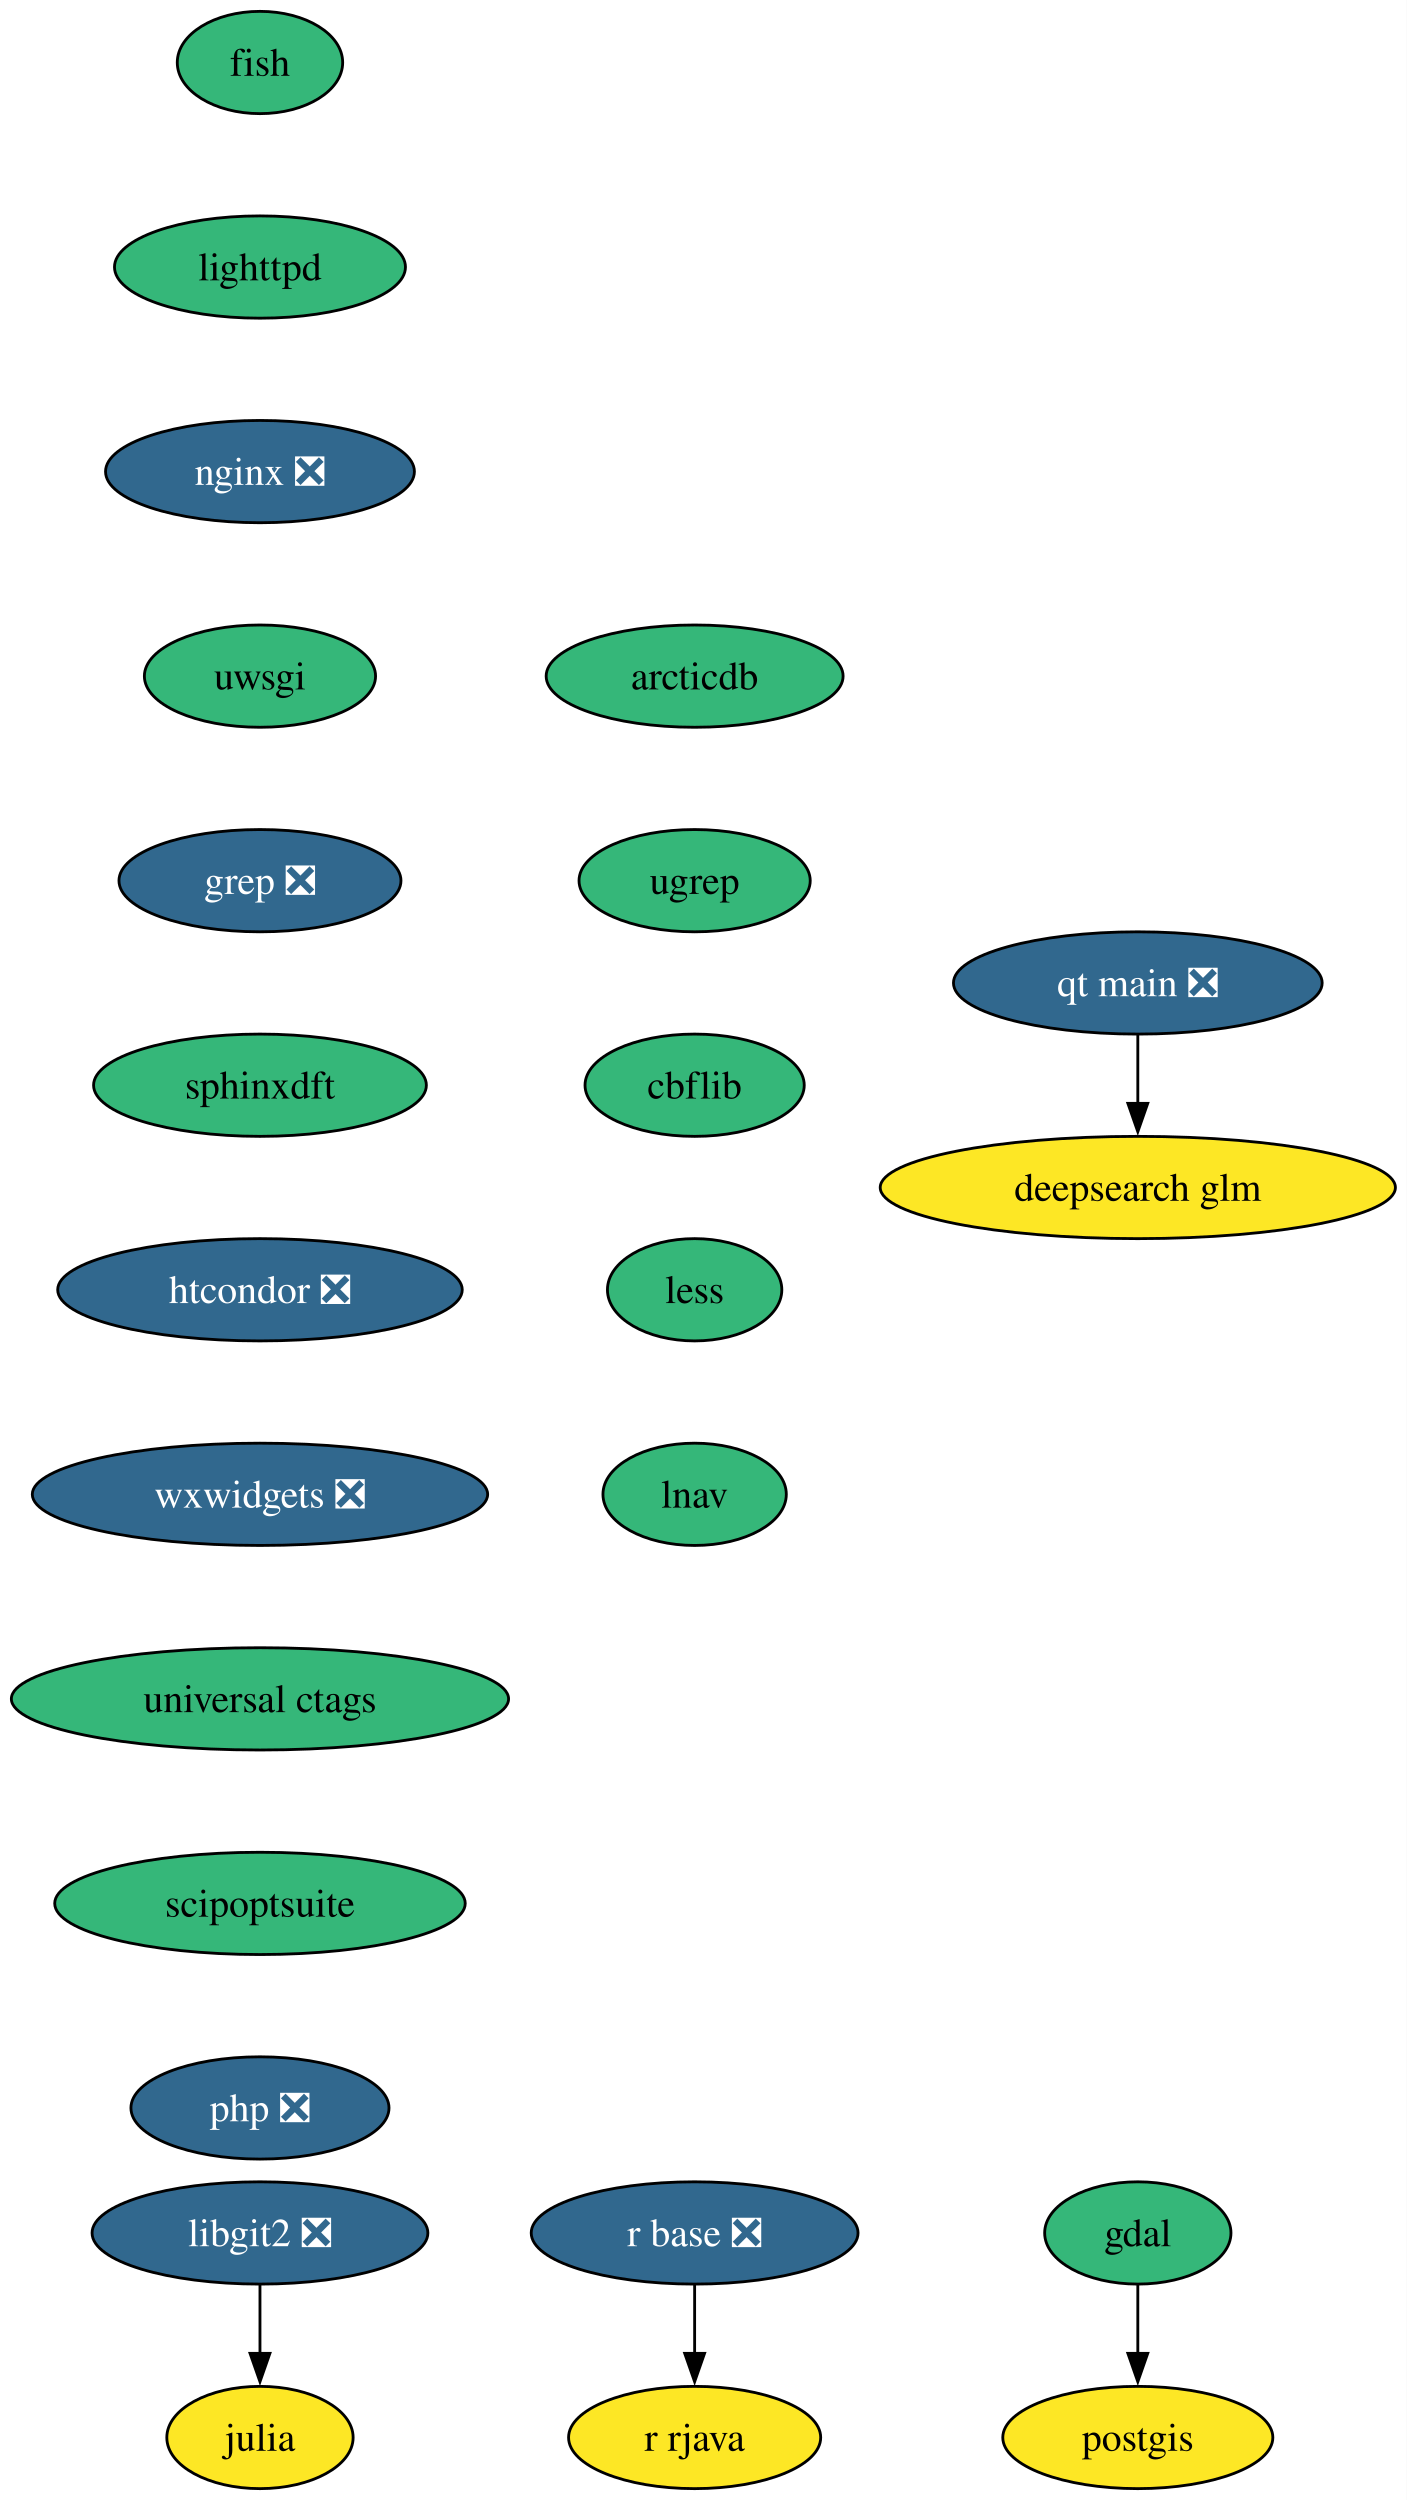
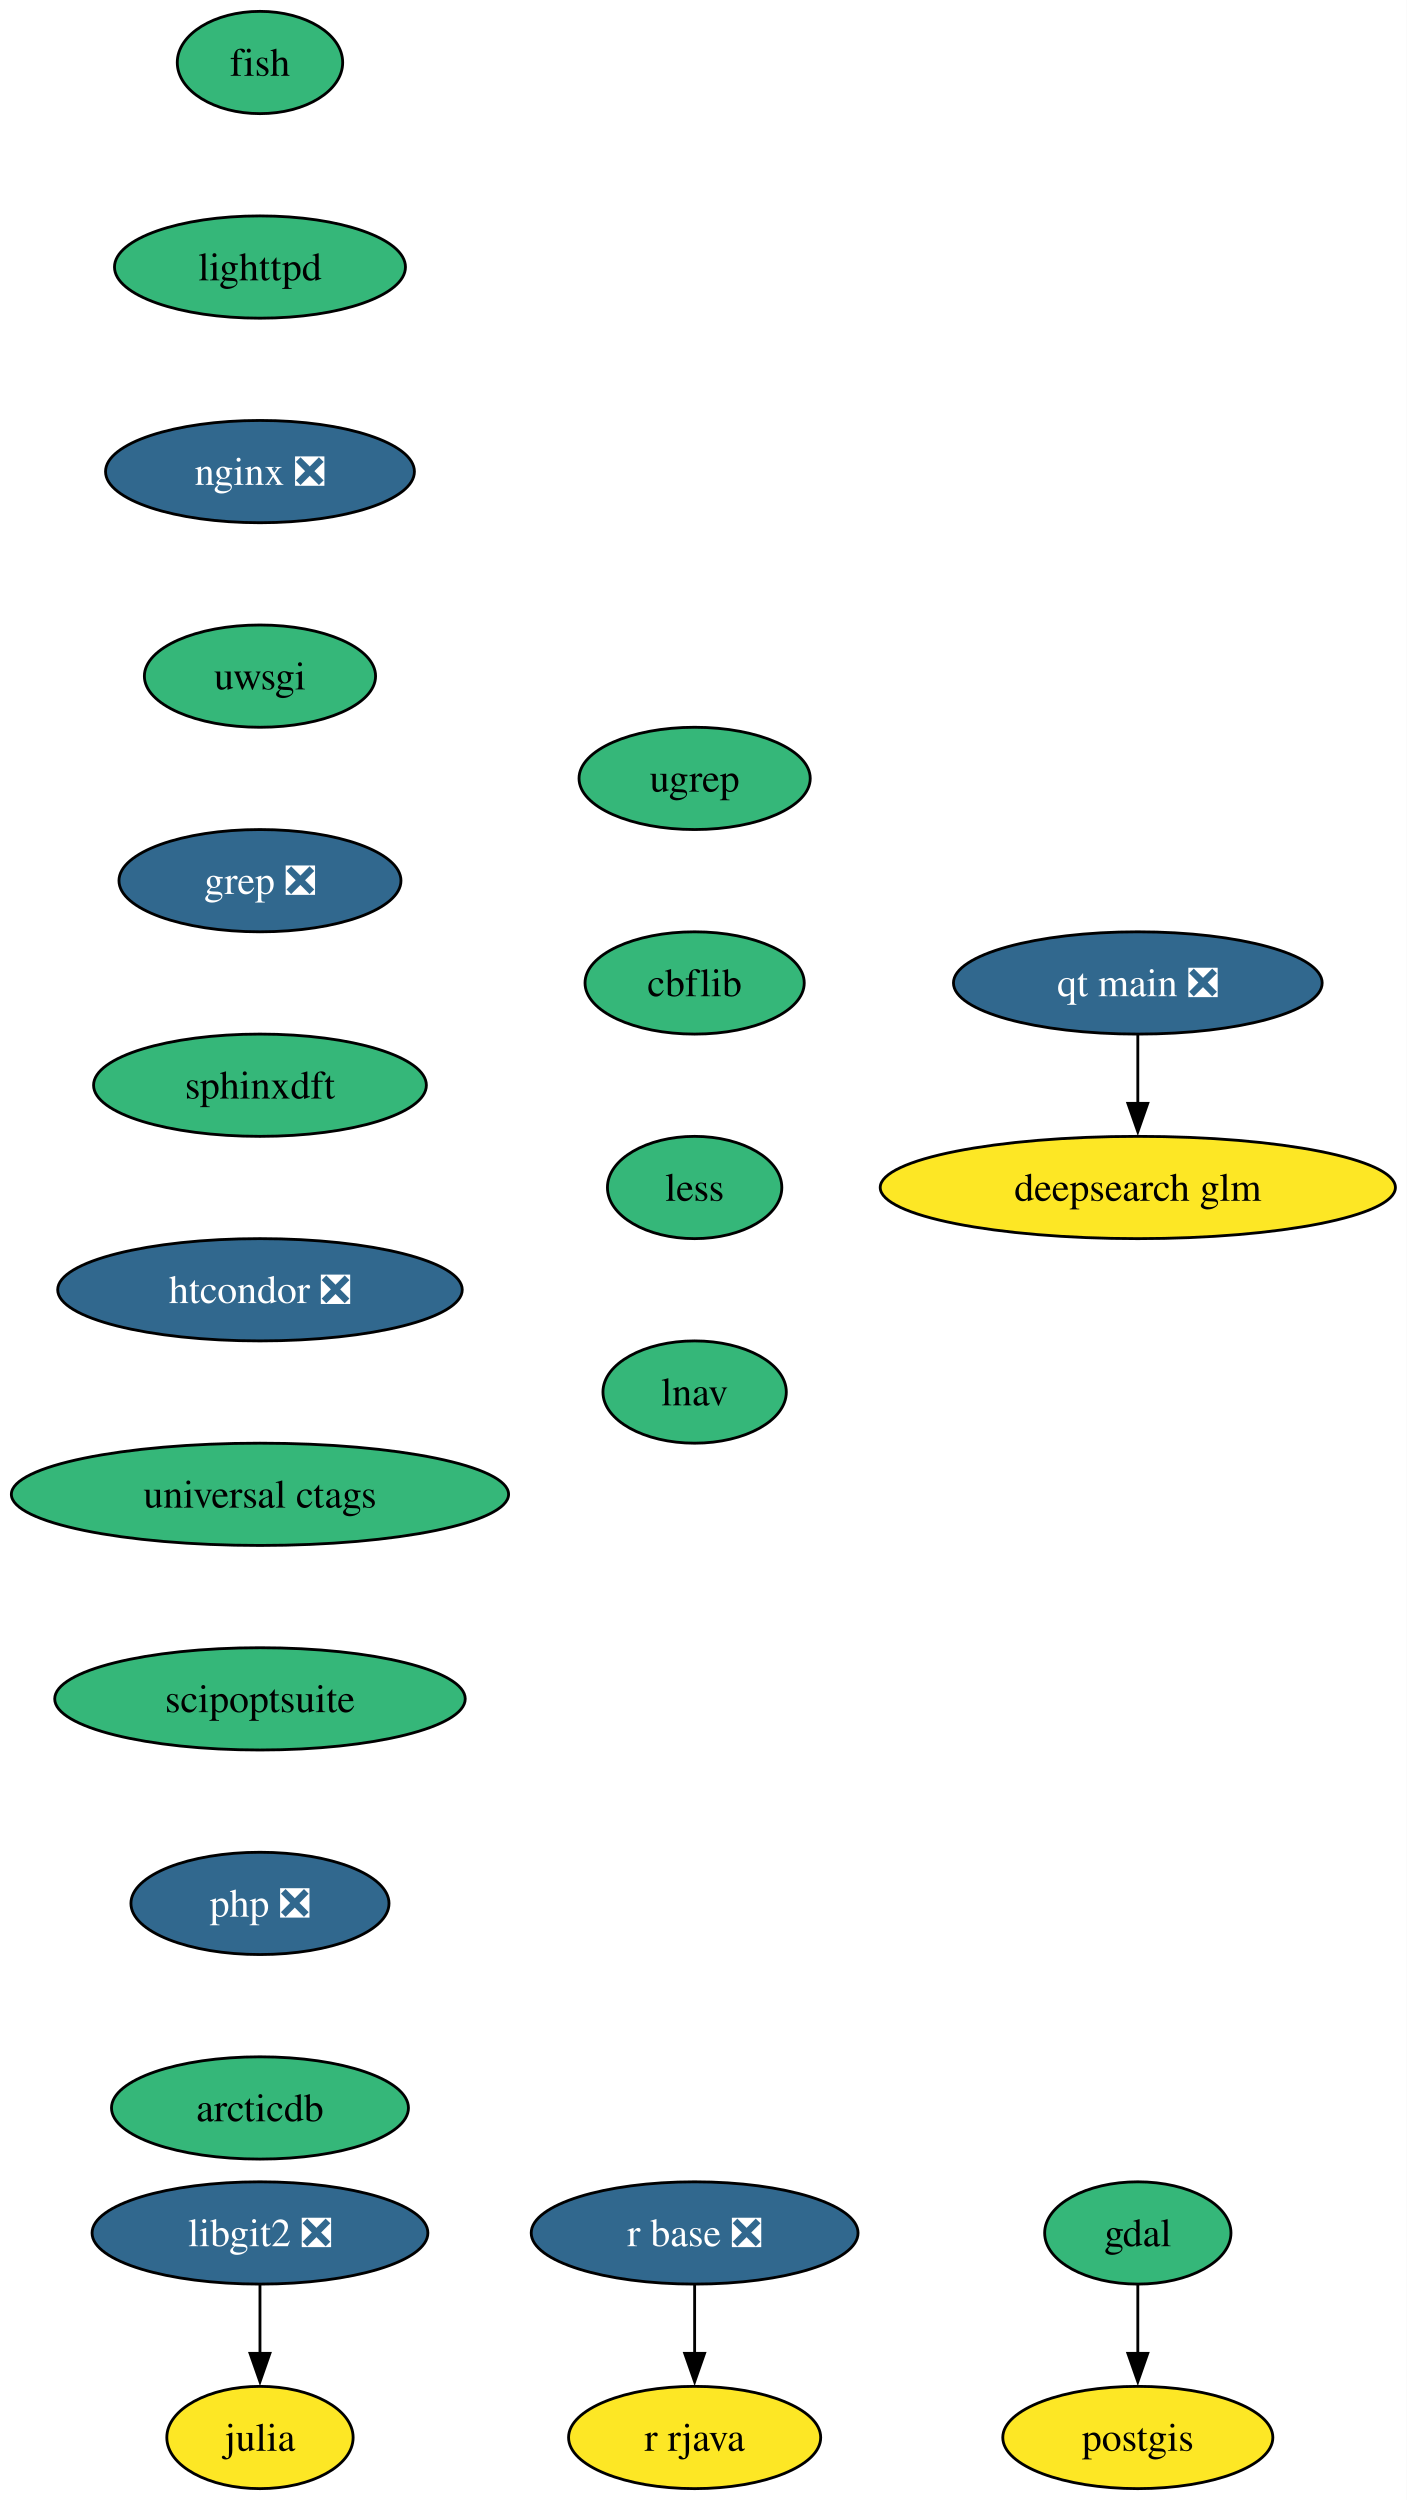
<svg xmlns="http://www.w3.org/2000/svg" xmlns:xlink="http://www.w3.org/1999/xlink" width="495pt" height="880pt" viewBox="0.00 0.00 495.00 880.00">
  <g id="graph0" class="graph" transform="scale(1 1) rotate(0) translate(4 876)">
    <polygon fill="white" stroke="none" points="-4,4 -4,-876 491.18,-876 491.18,4 -4,4" />
    <g id="node1" class="node">
      <g id="a_node1">
        <a xlink:href="https://github.com/conda-forge/fish-feedstock" xlink:title="fish">
          <ellipse fill="#35b779" stroke="black" cx="87.51" cy="-854" rx="29.11" ry="18" />
          <text xml:space="preserve" text-anchor="middle" x="87.51" y="-849.33" font-family="Times,serif" font-size="14.00">fish</text>
        </a>
      </g>
    </g>
    <g id="node2" class="node">
      <g id="a_node2">
        <a xlink:href="https://github.com/conda-forge/lighttpd-feedstock" xlink:title="lighttpd">
          <ellipse fill="#35b779" stroke="black" cx="87.51" cy="-782" rx="51.21" ry="18" />
          <text xml:space="preserve" text-anchor="middle" x="87.51" y="-777.33" font-family="Times,serif" font-size="14.00">lighttpd</text>
        </a>
      </g>
    </g>
    <g id="node6" class="node">
      <g id="a_node6">
        <a xlink:href="https://github.com/conda-forge/nginx-feedstock/pull/96" xlink:title="nginx ❎">
          <ellipse fill="#31688e" stroke="black" cx="87.51" cy="-710" rx="54.36" ry="18" />
          <text xml:space="preserve" text-anchor="middle" x="87.51" y="-705.33" font-family="Times,serif" font-size="14.00" fill="white">nginx ❎</text>
        </a>
      </g>
    </g>
    <g id="node3" class="node">
      <g id="a_node3">
        <a xlink:href="https://github.com/conda-forge/gdal-feedstock" xlink:title="gdal">
          <ellipse fill="#35b779" stroke="black" cx="396.51" cy="-90" rx="32.79" ry="18" />
          <text xml:space="preserve" text-anchor="middle" x="396.51" y="-85.33" font-family="Times,serif" font-size="14.00">gdal</text>
        </a>
      </g>
    </g>
    <g id="node4" class="node">
      <g id="a_node4">
        <a xlink:href="https://github.com/conda-forge/postgis-feedstock" xlink:title="postgis">
          <ellipse fill="#fde725" stroke="black" cx="396.51" cy="-18" rx="47.53" ry="18" />
          <text xml:space="preserve" text-anchor="middle" x="396.51" y="-13.32" font-family="Times,serif" font-size="14.00">postgis</text>
        </a>
      </g>
    </g>
    <g id="edge2" class="edge">
      <path fill="none" stroke="black" d="M396.51,-71.7C396.51,-64.41 396.51,-55.73 396.51,-47.54" />
      <polygon fill="black" stroke="black" points="400.01,-47.62 396.51,-37.62 393.01,-47.62 400.01,-47.62" />
    </g>
    <g id="node5" class="node">
      <g id="a_node5">
        <a xlink:href="https://github.com/conda-forge/julia-feedstock" xlink:title="julia">
          <ellipse fill="#fde725" stroke="black" cx="87.51" cy="-18" rx="32.79" ry="18" />
          <text xml:space="preserve" text-anchor="middle" x="87.51" y="-13.32" font-family="Times,serif" font-size="14.00">julia</text>
        </a>
      </g>
    </g>
    <g id="node7" class="node">
      <g id="a_node7">
        <a xlink:href="https://github.com/conda-forge/uwsgi-feedstock" xlink:title="uwsgi">
          <ellipse fill="#35b779" stroke="black" cx="87.51" cy="-638" rx="40.69" ry="18" />
          <text xml:space="preserve" text-anchor="middle" x="87.51" y="-633.33" font-family="Times,serif" font-size="14.00">uwsgi</text>
        </a>
      </g>
    </g>
    <g id="node10" class="node">
      <g id="a_node10">
        <a xlink:href="https://github.com/conda-forge/grep-feedstock/pull/17" xlink:title="grep ❎">
          <ellipse fill="#31688e" stroke="black" cx="87.51" cy="-566" rx="49.63" ry="18" />
          <text xml:space="preserve" text-anchor="middle" x="87.51" y="-561.33" font-family="Times,serif" font-size="14.00" fill="white">grep ❎</text>
        </a>
      </g>
    </g>
    <g id="node8" class="node">
      <g id="a_node8">
        <a xlink:href="https://github.com/conda-forge/r-base-feedstock/pull/384" xlink:title="r base ❎">
          <ellipse fill="#31688e" stroke="black" cx="240.51" cy="-90" rx="57.52" ry="18" />
          <text xml:space="preserve" text-anchor="middle" x="240.51" y="-85.33" font-family="Times,serif" font-size="14.00" fill="white">r base ❎</text>
        </a>
      </g>
    </g>
    <g id="node9" class="node">
      <g id="a_node9">
        <a xlink:href="https://github.com/conda-forge/r-rjava-feedstock" xlink:title="r rjava">
          <ellipse fill="#fde725" stroke="black" cx="240.51" cy="-18" rx="44.37" ry="18" />
          <text xml:space="preserve" text-anchor="middle" x="240.51" y="-13.32" font-family="Times,serif" font-size="14.00">r rjava</text>
        </a>
      </g>
    </g>
    <g id="edge5" class="edge">
      <path fill="none" stroke="black" d="M240.51,-71.7C240.51,-64.41 240.51,-55.73 240.51,-47.54" />
      <polygon fill="black" stroke="black" points="244.01,-47.62 240.51,-37.62 237.01,-47.62 244.01,-47.62" />
    </g>
    <g id="node12" class="node">
      <g id="a_node12">
        <a xlink:href="https://github.com/conda-forge/sphinxdft-feedstock" xlink:title="sphinxdft">
          <ellipse fill="#35b779" stroke="black" cx="87.51" cy="-494" rx="58.57" ry="18" />
          <text xml:space="preserve" text-anchor="middle" x="87.51" y="-489.32" font-family="Times,serif" font-size="14.00">sphinxdft</text>
        </a>
      </g>
    </g>
    <g id="node11" class="node">
      <g id="a_node11">
        <a xlink:href="https://github.com/conda-forge/libgit2-feedstock/pull/86" xlink:title="libgit2 ❎">
          <ellipse fill="#31688e" stroke="black" cx="87.51" cy="-90" rx="59.1" ry="18" />
          <text xml:space="preserve" text-anchor="middle" x="87.51" y="-85.33" font-family="Times,serif" font-size="14.00" fill="white">libgit2 ❎</text>
        </a>
      </g>
    </g>
    <g id="edge7" class="edge">
      <path fill="none" stroke="black" d="M87.51,-71.7C87.51,-64.41 87.51,-55.73 87.51,-47.54" />
      <polygon fill="black" stroke="black" points="91.01,-47.62 87.51,-37.62 84.01,-47.62 91.01,-47.62" />
    </g>
    <g id="node13" class="node">
      <g id="a_node13">
        <a xlink:href="https://github.com/conda-forge/htcondor-feedstock/pull/316" xlink:title="htcondor ❎">
          <ellipse fill="#31688e" stroke="black" cx="87.51" cy="-422" rx="71.2" ry="18" />
          <text xml:space="preserve" text-anchor="middle" x="87.51" y="-417.32" font-family="Times,serif" font-size="14.00" fill="white">htcondor ❎</text>
        </a>
      </g>
    </g>
    <g id="node14" class="node">
      <g id="a_node14">
-         <a xlink:href="https://github.com/conda-forge/wxwidgets-feedstock/pull/64" xlink:title="wxwidgets ❎">
-           <ellipse fill="#31688e" stroke="black" cx="87.51" cy="-350" rx="80.14" ry="18" />
-           <text xml:space="preserve" text-anchor="middle" x="87.51" y="-345.32" font-family="Times,serif" font-size="14.00" fill="white">wxwidgets ❎</text>
+         <a xlink:href="https://github.com/conda-forge/universal-ctags-feedstock" xlink:title="universal ctags">
+           <ellipse fill="#35b779" stroke="black" cx="87.51" cy="-350" rx="87.51" ry="18" />
+           <text xml:space="preserve" text-anchor="middle" x="87.51" y="-345.32" font-family="Times,serif" font-size="14.00">universal ctags</text>
        </a>
      </g>
    </g>
    <g id="node15" class="node">
      <g id="a_node15">
-         <a xlink:href="https://github.com/conda-forge/universal-ctags-feedstock" xlink:title="universal ctags">
-           <ellipse fill="#35b779" stroke="black" cx="87.51" cy="-278" rx="87.51" ry="18" />
-           <text xml:space="preserve" text-anchor="middle" x="87.51" y="-273.32" font-family="Times,serif" font-size="14.00">universal ctags</text>
+         <a xlink:href="https://github.com/conda-forge/scipoptsuite-feedstock" xlink:title="scipoptsuite">
+           <ellipse fill="#35b779" stroke="black" cx="87.51" cy="-278" rx="72.25" ry="18" />
+           <text xml:space="preserve" text-anchor="middle" x="87.51" y="-273.32" font-family="Times,serif" font-size="14.00">scipoptsuite</text>
        </a>
      </g>
    </g>
    <g id="node16" class="node">
      <g id="a_node16">
-         <a xlink:href="https://github.com/conda-forge/scipoptsuite-feedstock" xlink:title="scipoptsuite">
-           <ellipse fill="#35b779" stroke="black" cx="87.51" cy="-206" rx="72.25" ry="18" />
-           <text xml:space="preserve" text-anchor="middle" x="87.51" y="-201.33" font-family="Times,serif" font-size="14.00">scipoptsuite</text>
+         <a xlink:href="https://github.com/conda-forge/php-feedstock/pull/109" xlink:title="php ❎">
+           <ellipse fill="#31688e" stroke="black" cx="87.51" cy="-206" rx="45.42" ry="18" />
+           <text xml:space="preserve" text-anchor="middle" x="87.51" y="-201.33" font-family="Times,serif" font-size="14.00" fill="white">php ❎</text>
        </a>
      </g>
    </g>
    <g id="node17" class="node">
      <g id="a_node17">
-         <a xlink:href="https://github.com/conda-forge/php-feedstock/pull/109" xlink:title="php ❎">
-           <ellipse fill="#31688e" stroke="black" cx="87.51" cy="-134" rx="45.42" ry="18" />
-           <text xml:space="preserve" text-anchor="middle" x="87.51" y="-129.32" font-family="Times,serif" font-size="14.00" fill="white">php ❎</text>
+         <a xlink:href="https://github.com/conda-forge/arcticdb-feedstock" xlink:title="arcticdb">
+           <ellipse fill="#35b779" stroke="black" cx="87.51" cy="-134" rx="52.26" ry="18" />
+           <text xml:space="preserve" text-anchor="middle" x="87.51" y="-129.32" font-family="Times,serif" font-size="14.00">arcticdb</text>
        </a>
      </g>
    </g>
    <g id="node18" class="node">
      <g id="a_node18">
        <a xlink:href="https://github.com/conda-forge/qt-main-feedstock/pull/354" xlink:title="qt main ❎">
          <ellipse fill="#31688e" stroke="black" cx="396.51" cy="-530" rx="64.89" ry="18" />
          <text xml:space="preserve" text-anchor="middle" x="396.51" y="-525.33" font-family="Times,serif" font-size="14.00" fill="white">qt main ❎</text>
        </a>
      </g>
    </g>
    <g id="node19" class="node">
      <g id="a_node19">
        <a xlink:href="https://github.com/conda-forge/deepsearch-glm-feedstock" xlink:title="deepsearch glm">
          <ellipse fill="#fde725" stroke="black" cx="396.51" cy="-458" rx="90.67" ry="18" />
          <text xml:space="preserve" text-anchor="middle" x="396.51" y="-453.32" font-family="Times,serif" font-size="14.00">deepsearch glm</text>
        </a>
      </g>
    </g>
    <g id="edge14" class="edge">
      <path fill="none" stroke="black" d="M396.51,-511.7C396.51,-504.41 396.51,-495.73 396.51,-487.54" />
      <polygon fill="black" stroke="black" points="400.01,-487.62 396.51,-477.62 393.01,-487.62 400.01,-487.62" />
    </g>
    <g id="node20" class="node">
      <g id="a_node20">
-         <a xlink:href="https://github.com/conda-forge/arcticdb-feedstock" xlink:title="arcticdb">
-           <ellipse fill="#35b779" stroke="black" cx="240.51" cy="-638" rx="52.26" ry="18" />
-           <text xml:space="preserve" text-anchor="middle" x="240.51" y="-633.33" font-family="Times,serif" font-size="14.00">arcticdb</text>
+         <a xlink:href="https://github.com/conda-forge/ugrep-feedstock" xlink:title="ugrep">
+           <ellipse fill="#35b779" stroke="black" cx="240.51" cy="-602" rx="40.69" ry="18" />
+           <text xml:space="preserve" text-anchor="middle" x="240.51" y="-597.33" font-family="Times,serif" font-size="14.00">ugrep</text>
        </a>
      </g>
    </g>
    <g id="node21" class="node">
      <g id="a_node21">
-         <a xlink:href="https://github.com/conda-forge/ugrep-feedstock" xlink:title="ugrep">
-           <ellipse fill="#35b779" stroke="black" cx="240.51" cy="-566" rx="40.69" ry="18" />
-           <text xml:space="preserve" text-anchor="middle" x="240.51" y="-561.33" font-family="Times,serif" font-size="14.00">ugrep</text>
+         <a xlink:href="https://github.com/conda-forge/cbflib-feedstock" xlink:title="cbflib">
+           <ellipse fill="#35b779" stroke="black" cx="240.51" cy="-530" rx="38.58" ry="18" />
+           <text xml:space="preserve" text-anchor="middle" x="240.51" y="-525.33" font-family="Times,serif" font-size="14.00">cbflib</text>
        </a>
      </g>
    </g>
    <g id="node22" class="node">
      <g id="a_node22">
-         <a xlink:href="https://github.com/conda-forge/cbflib-feedstock" xlink:title="cbflib">
-           <ellipse fill="#35b779" stroke="black" cx="240.51" cy="-494" rx="38.58" ry="18" />
-           <text xml:space="preserve" text-anchor="middle" x="240.51" y="-489.32" font-family="Times,serif" font-size="14.00">cbflib</text>
+         <a xlink:href="https://github.com/conda-forge/less-feedstock" xlink:title="less">
+           <ellipse fill="#35b779" stroke="black" cx="240.51" cy="-458" rx="30.69" ry="18" />
+           <text xml:space="preserve" text-anchor="middle" x="240.51" y="-453.32" font-family="Times,serif" font-size="14.00">less</text>
        </a>
      </g>
    </g>
    <g id="node23" class="node">
      <g id="a_node23">
-         <a xlink:href="https://github.com/conda-forge/less-feedstock" xlink:title="less">
-           <ellipse fill="#35b779" stroke="black" cx="240.51" cy="-422" rx="30.69" ry="18" />
-           <text xml:space="preserve" text-anchor="middle" x="240.51" y="-417.32" font-family="Times,serif" font-size="14.00">less</text>
-         </a>
-       </g>
-     </g>
-     <g id="node24" class="node">
-       <g id="a_node24">
        <a xlink:href="https://github.com/conda-forge/lnav-feedstock" xlink:title="lnav">
-           <ellipse fill="#35b779" stroke="black" cx="240.51" cy="-350" rx="32.27" ry="18" />
-           <text xml:space="preserve" text-anchor="middle" x="240.51" y="-345.32" font-family="Times,serif" font-size="14.00">lnav</text>
+           <ellipse fill="#35b779" stroke="black" cx="240.51" cy="-386" rx="32.27" ry="18" />
+           <text xml:space="preserve" text-anchor="middle" x="240.51" y="-381.32" font-family="Times,serif" font-size="14.00">lnav</text>
        </a>
      </g>
    </g>
  </g>
</svg>
